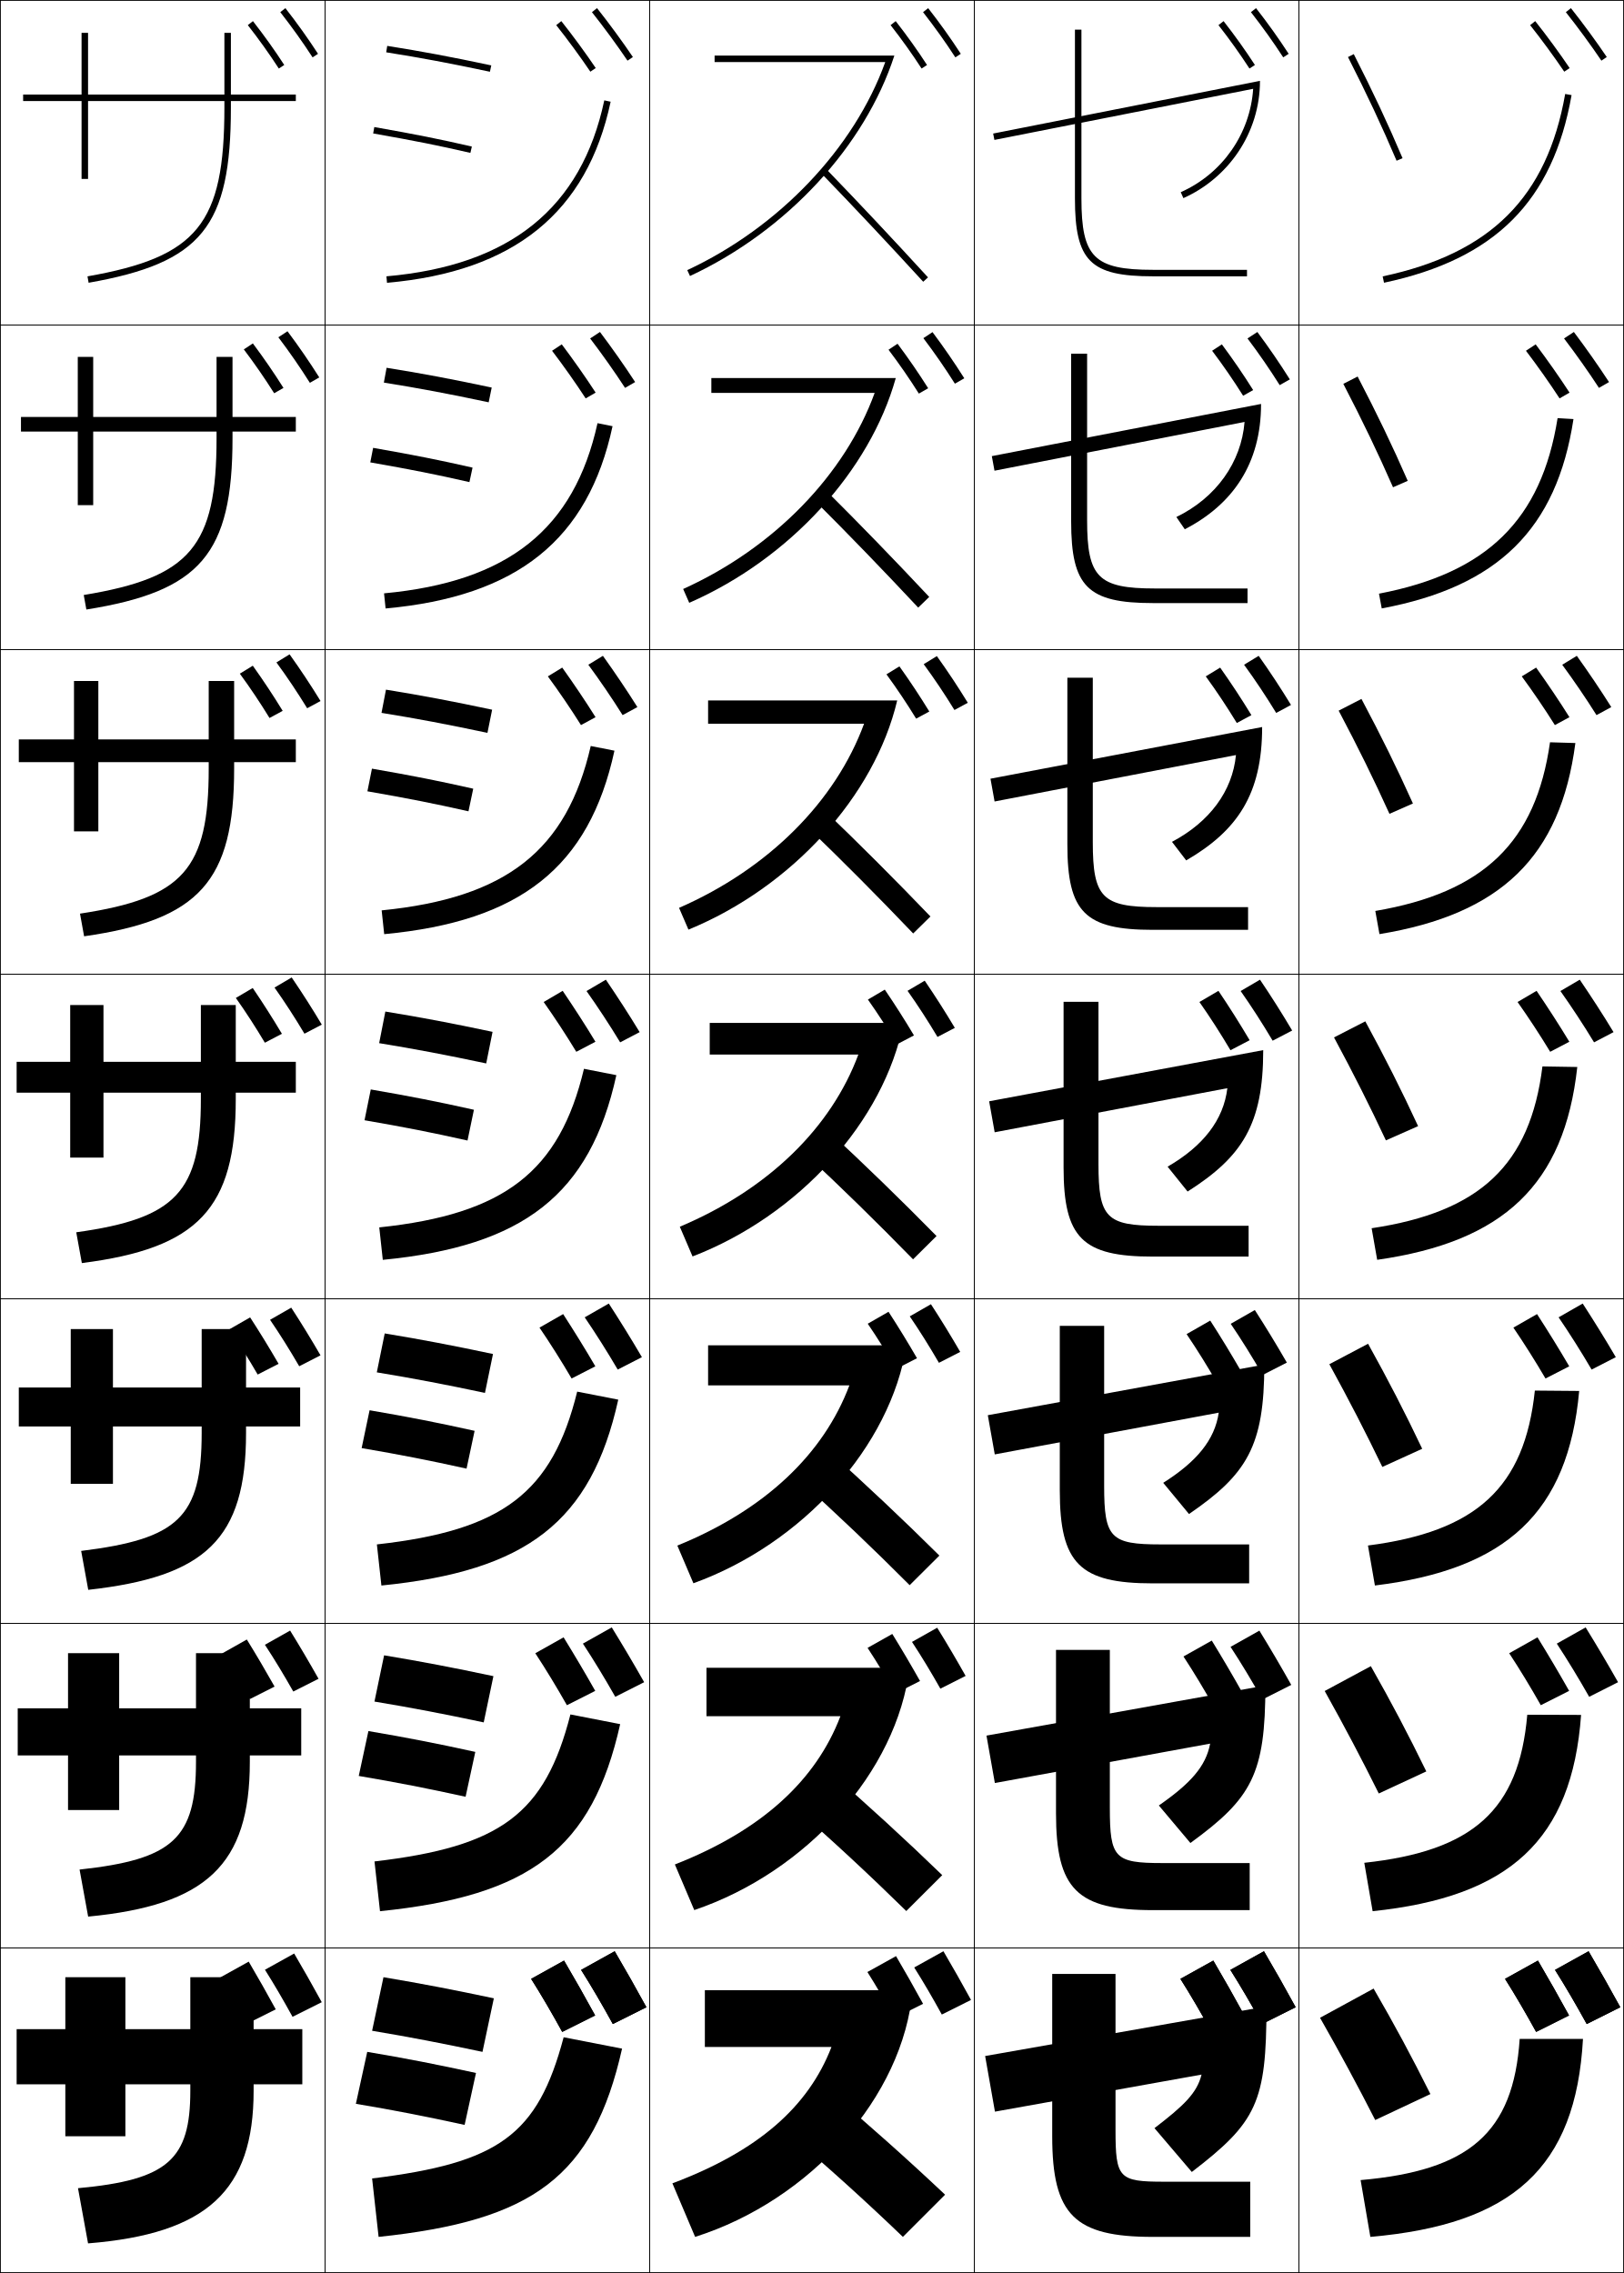
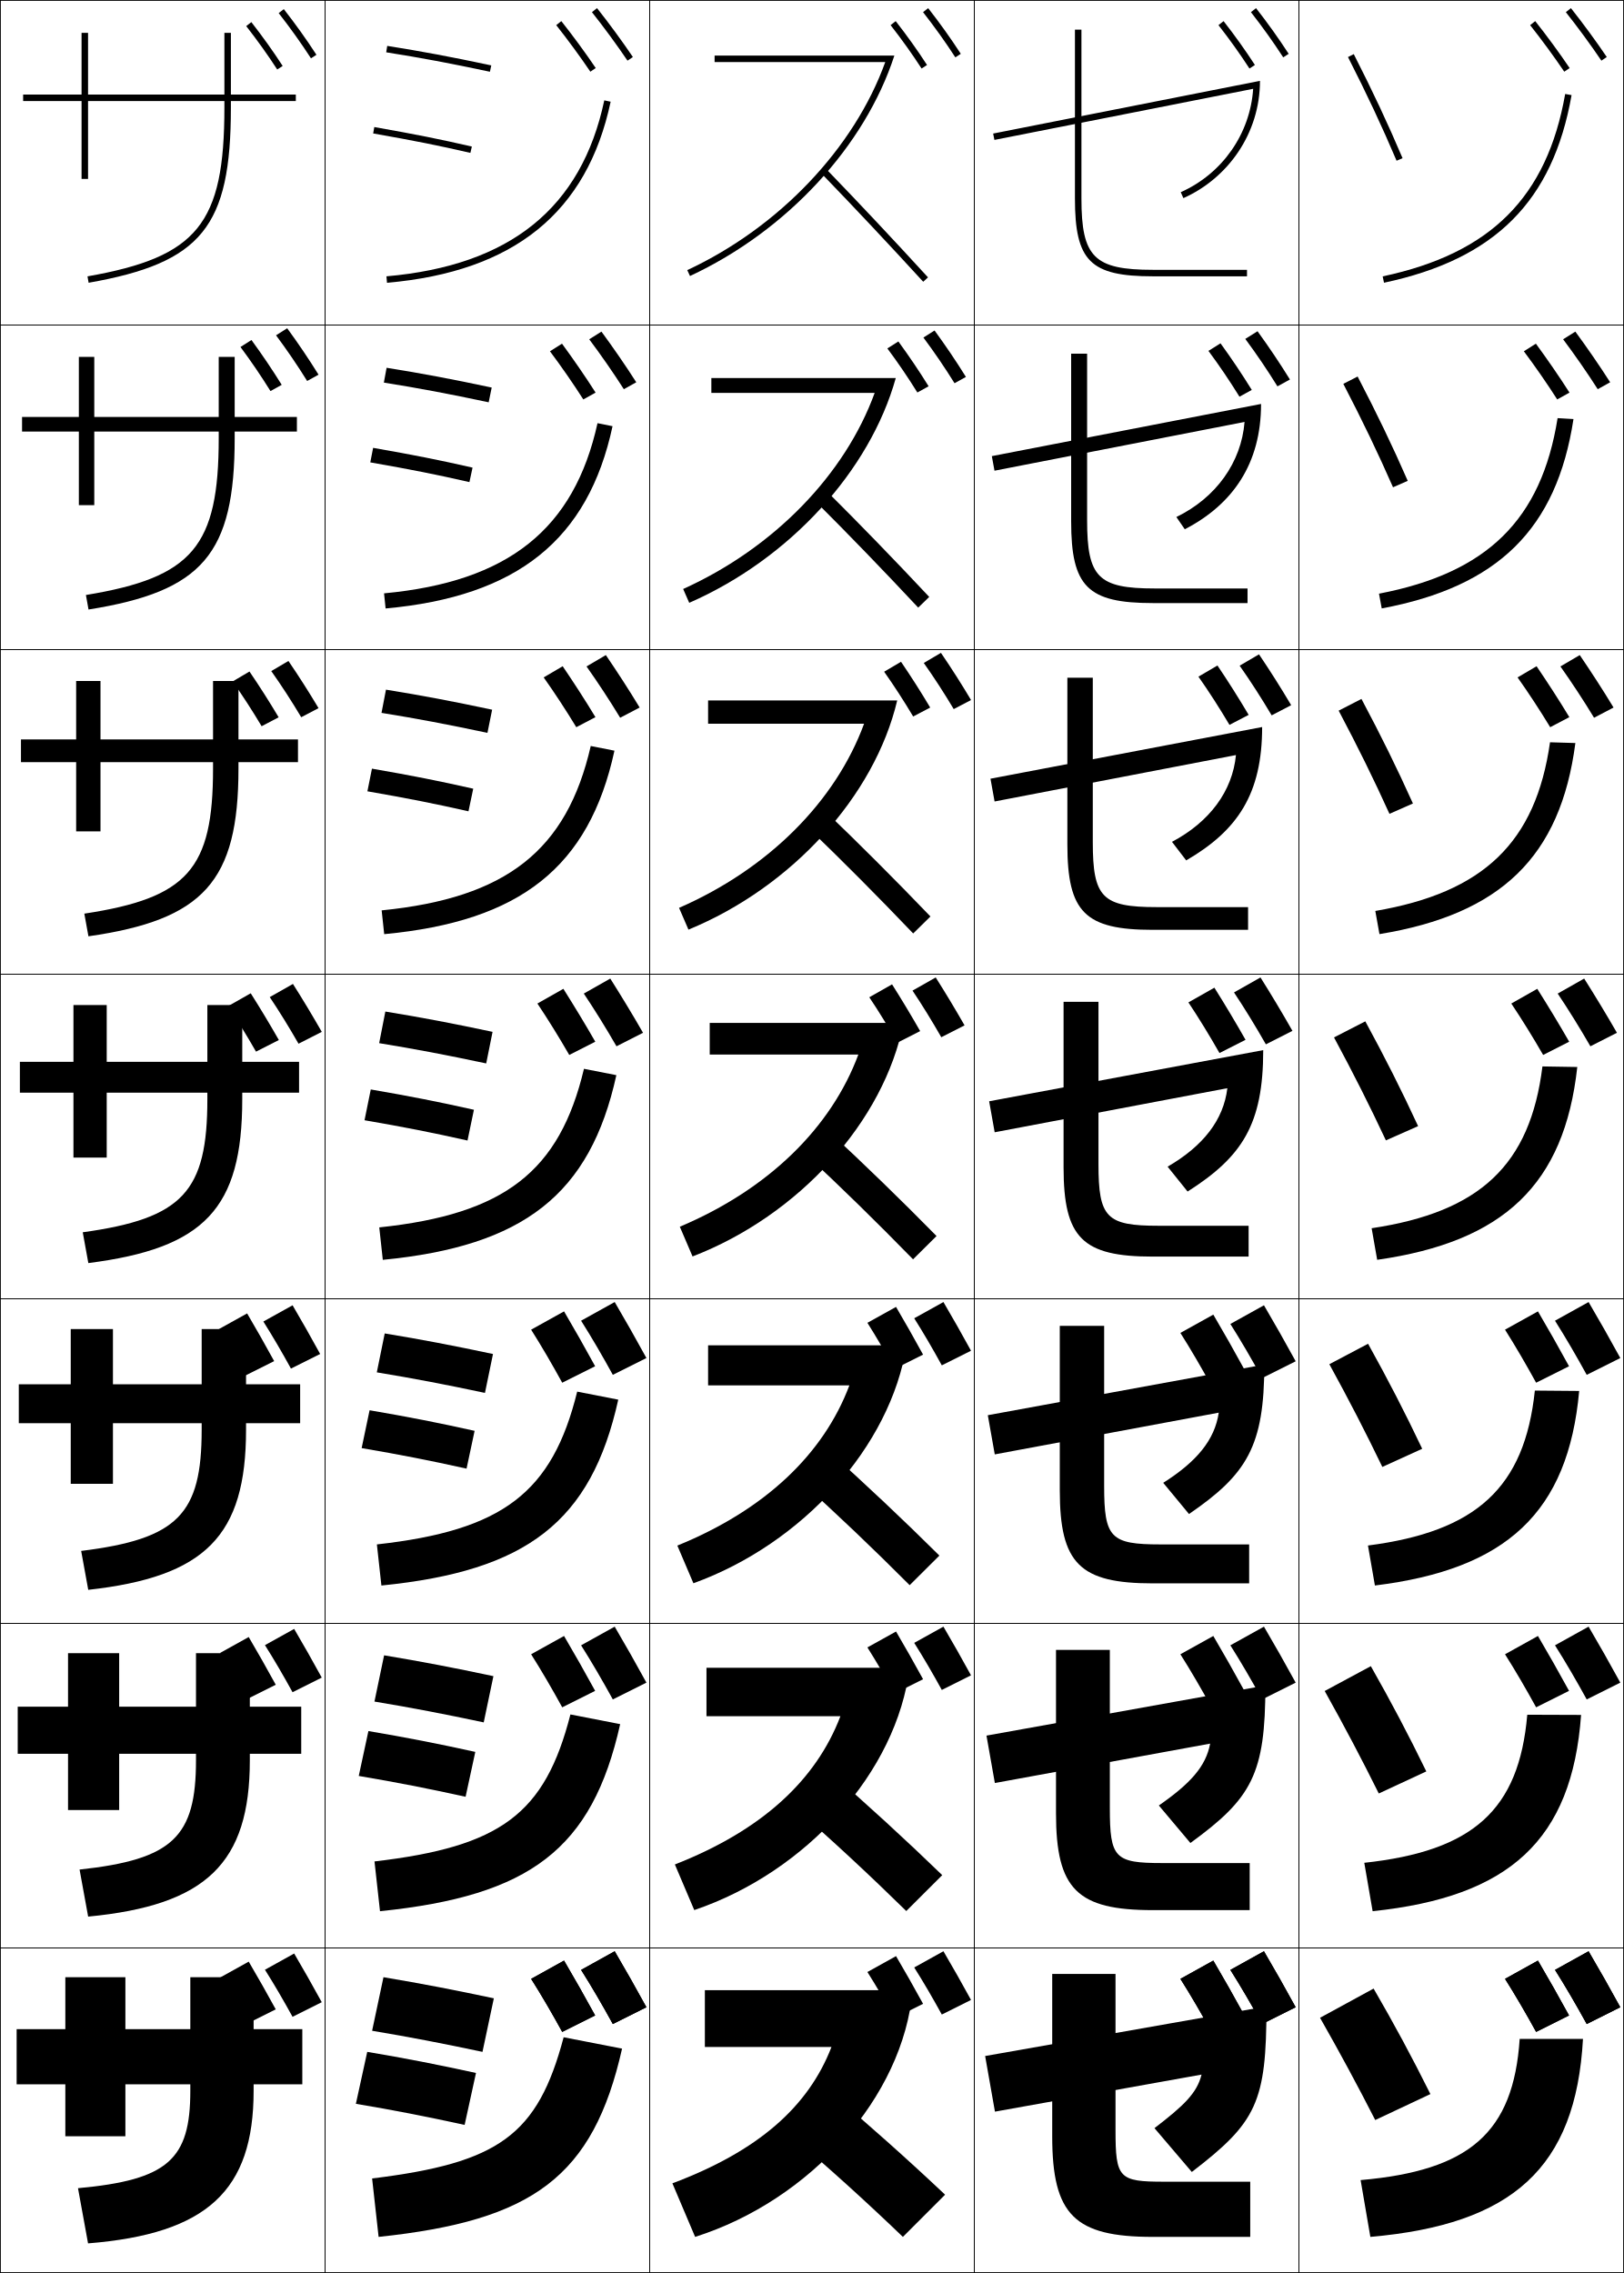
<svg xmlns="http://www.w3.org/2000/svg" width="500.25" height="700.25" viewBox="0 0 500.25 700.25" overflow="visible" enable-background="new 0 0 500.25 700.25" xml:space="preserve">
  <g id="glyphs">
    <g>
      <rect x="0.125" y="0.125" fill="none" stroke="#000000" stroke-width="0.25" width="100" height="100" />
      <rect x="400.125" y="0.125" fill="none" stroke="#000000" stroke-width="0.25" width="100" height="100" />
      <rect x="100.125" y="0.125" fill="none" stroke="#000000" stroke-width="0.25" width="100" height="100" />
      <rect x="200.125" y="0.125" fill="none" stroke="#000000" stroke-width="0.25" width="100" height="100" />
      <rect x="300.125" y="0.125" fill="none" stroke="#000000" stroke-width="0.25" width="100" height="100" />
      <rect x="0.125" y="100.125" fill="none" stroke="#000000" stroke-width="0.25" width="100" height="100" />
      <rect x="400.125" y="100.125" fill="none" stroke="#000000" stroke-width="0.25" width="100" height="100" />
      <rect x="100.125" y="100.125" fill="none" stroke="#000000" stroke-width="0.25" width="100" height="100" />
      <rect x="200.125" y="100.125" fill="none" stroke="#000000" stroke-width="0.25" width="100" height="100" />
      <rect x="300.125" y="100.125" fill="none" stroke="#000000" stroke-width="0.25" width="100" height="100" />
      <rect x="0.125" y="200.125" fill="none" stroke="#000000" stroke-width="0.25" width="100" height="100" />
      <rect x="400.125" y="200.125" fill="none" stroke="#000000" stroke-width="0.25" width="100" height="100" />
      <rect x="100.125" y="200.125" fill="none" stroke="#000000" stroke-width="0.25" width="100" height="100" />
      <rect x="200.125" y="200.125" fill="none" stroke="#000000" stroke-width="0.25" width="100" height="100" />
      <rect x="300.125" y="200.125" fill="none" stroke="#000000" stroke-width="0.25" width="100" height="100" />
      <rect x="0.125" y="300.125" fill="none" stroke="#000000" stroke-width="0.25" width="100" height="100" />
      <rect x="400.125" y="300.125" fill="none" stroke="#000000" stroke-width="0.25" width="100" height="100" />
      <rect x="100.125" y="300.125" fill="none" stroke="#000000" stroke-width="0.25" width="100" height="100" />
      <rect x="200.125" y="300.125" fill="none" stroke="#000000" stroke-width="0.25" width="100" height="100" />
      <rect x="300.125" y="300.125" fill="none" stroke="#000000" stroke-width="0.25" width="100" height="100" />
      <rect x="0.125" y="400.125" fill="none" stroke="#000000" stroke-width="0.25" width="100" height="100" />
      <rect x="400.125" y="400.125" fill="none" stroke="#000000" stroke-width="0.25" width="100" height="100" />
      <rect x="100.125" y="400.125" fill="none" stroke="#000000" stroke-width="0.25" width="100" height="100" />
      <rect x="200.125" y="400.125" fill="none" stroke="#000000" stroke-width="0.25" width="100" height="100" />
      <rect x="300.125" y="400.125" fill="none" stroke="#000000" stroke-width="0.25" width="100" height="100" />
      <rect x="0.125" y="500.125" fill="none" stroke="#000000" stroke-width="0.25" width="100" height="100" />
      <rect x="400.125" y="500.125" fill="none" stroke="#000000" stroke-width="0.25" width="100" height="100" />
      <rect x="100.125" y="500.125" fill="none" stroke="#000000" stroke-width="0.25" width="100" height="100" />
      <rect x="200.125" y="500.125" fill="none" stroke="#000000" stroke-width="0.25" width="100" height="100" />
      <rect x="300.125" y="500.125" fill="none" stroke="#000000" stroke-width="0.25" width="100" height="100" />
      <rect x="0.125" y="600.125" fill="none" stroke="#000000" stroke-width="0.25" width="100" height="100" />
      <rect x="400.125" y="600.125" fill="none" stroke="#000000" stroke-width="0.25" width="100" height="100" />
      <rect x="100.125" y="600.125" fill="none" stroke="#000000" stroke-width="0.25" width="100" height="100" />
      <rect x="200.125" y="600.125" fill="none" stroke="#000000" stroke-width="0.25" width="100" height="100" />
      <rect x="300.125" y="600.125" fill="none" stroke="#000000" stroke-width="0.25" width="100" height="100" />
    </g>
-     <g>
-       <path d="M86.337,3.741c3.598,4.604,6.852,9.16,9.949,13.929l1.678-1.09      C94.834,11.762,91.547,7.16,87.913,2.509L86.337,3.741z" />
-       <path d="M95.452,117.932l2.898-1.658c-3.081-4.878-6.281-9.53-9.792-14.226      l-2.813,1.86C89.21,108.482,92.407,113.111,95.452,117.932z" />
-       <path d="M94.62,218.193l4.118-2.227c-3.032-4.938-6.146-9.639-9.534-14.38      l-4.051,2.488C88.488,208.621,91.626,213.323,94.62,218.193z" />
-       <path d="M93.786,318.455L99.125,315.66c-2.983-4.998-6.011-9.748-9.275-14.535      l-5.288,3.116C87.764,308.758,90.845,313.534,93.786,318.455z" />
-     </g>
-     <path d="M92.172,420.906l6.559-3.363c-2.934-5.058-5.875-9.857-9.017-14.69     l-6.525,3.744C86.26,411.086,89.283,415.935,92.172,420.906z" />
-     <path d="M90.344,521.116l7.78-3.932c-2.885-5.118-5.74-9.967-8.758-14.845     l-7.763,4.372C84.542,511.172,87.507,516.094,90.344,521.116z" />
    <path d="M99.115,616.825c-2.836-5.179-5.604-10.076-8.5-15l-9,5     c2.808,4.432,5.715,9.427,8.5,14.5L99.115,616.825z" />
-     <g>
-       <path d="M76.337,7.741c3.46,4.428,6.583,8.801,9.549,13.369l1.678-1.089      c-2.998-4.618-6.155-9.038-9.65-13.512L76.337,7.741z" />
-       <path d="M84.454,121.149l2.868-1.642c-2.961-4.694-6.044-9.177-9.43-13.709      l-2.784,1.843C78.45,112.054,81.527,116.514,84.454,121.149z" />
-       <path d="M83.022,221.19l4.059-2.196c-2.925-4.771-5.934-9.317-9.21-13.908      l-3.991,2.455C77.104,211.94,80.135,216.487,83.022,221.19z" />
-       <path d="M72.651,307.441c3.106,4.385,6.092,9.02,8.939,13.79l5.249-2.75      c-2.889-4.847-5.824-9.456-8.99-14.106L72.651,307.441z" />
-     </g>
-     <path d="M70.642,409.53c2.988,4.371,5.928,9.093,8.736,13.93l6.439-3.303     c-2.852-4.923-5.713-9.596-8.77-14.304L70.642,409.53z" />
-     <path d="M68.419,509.379c2.87,4.356,5.764,9.165,8.533,14.069l7.63-3.856     c-2.816-4.999-5.603-9.734-8.55-14.502L68.419,509.379z" />
    <path d="M84.945,619.025c-2.779-5.075-5.492-9.874-8.33-14.7l-8.82,4.9     c2.752,4.343,5.601,9.238,8.33,14.21L84.945,619.025z" />
-     <g>
-       <path d="M284.337,3.741c3.598,4.604,6.853,9.16,9.949,13.929l1.678-1.09      c-3.13-4.818-6.417-9.42-10.051-14.071L284.337,3.741z" />
-       <path d="M284.438,104.177c3.466,4.575,6.663,9.204,9.708,14.024l2.898-1.658      c-3.082-4.878-6.282-9.53-9.793-14.226L284.438,104.177z" />
-       <path d="M284.54,204.613c3.334,4.546,6.473,9.249,9.466,14.12l4.119-2.227      c-3.032-4.938-6.146-9.639-9.534-14.381L284.54,204.613z" />
-     </g>
-     <g>
-       <path d="M279.562,305.241c3.203,4.518,6.284,9.293,9.225,14.214l5.339-2.795      c-2.982-4.998-6.011-9.748-9.275-14.535L279.562,305.241z" />
-       <path d="M280.246,405.535c3.071,4.489,6.094,9.338,8.982,14.31l6.56-3.363      c-2.934-5.059-5.875-9.857-9.017-14.689L280.246,405.535z" />
-       <path d="M280.931,505.83c2.939,4.461,5.904,9.383,8.741,14.405l7.78-3.932      c-2.885-5.119-5.74-9.967-8.759-14.846L280.931,505.83z" />
-       <path d="M299.115,616.125c-2.836-5.179-5.604-10.076-8.5-15l-9,5      c2.808,4.432,5.715,9.427,8.5,14.5L299.115,616.125z" />
-     </g>
-     <g>
-       <path d="M274.337,7.741c3.46,4.428,6.583,8.801,9.549,13.369l1.678-1.089      c-2.998-4.618-6.154-9.038-9.65-13.512L274.337,7.741z" />
-       <path d="M273.701,107.743c3.343,4.414,6.42,8.874,9.346,13.51l2.869-1.643      c-2.962-4.694-6.045-9.177-9.431-13.71L273.701,107.743z" />
-       <path d="M273.066,207.746c3.225,4.399,6.256,8.947,9.143,13.649l4.059-2.196      c-2.925-4.771-5.934-9.317-9.21-13.908L273.066,207.746z" />
-     </g>
-     <g>
-       <path d="M267.352,307.941c3.106,4.385,6.092,9.02,8.939,13.79l5.249-2.75      c-2.889-4.847-5.823-9.456-8.99-14.106L267.352,307.941z" />
-       <path d="M267.3,407.802c2.987,4.372,5.928,9.093,8.735,13.931l6.44-3.304      c-2.853-4.923-5.714-9.596-8.771-14.304L267.3,407.802z" />
-       <path d="M267.247,507.664c2.87,4.356,5.765,9.165,8.533,14.069l7.63-3.856      c-2.815-4.999-5.603-9.734-8.55-14.502L267.247,507.664z" />
-       <path d="M284.346,617.325c-2.779-5.075-5.492-9.874-8.33-14.7l-8.82,4.9      c2.752,4.343,5.601,9.238,8.33,14.21L284.346,617.325z" />
-     </g>
+     <path d="M299.115,616.125c-2.836-5.179-5.604-10.076-8.5-15l-9,5     c2.808,4.432,5.715,9.427,8.5,14.5L299.115,616.125z" />
+     <path d="M284.346,617.325c-2.779-5.075-5.492-9.874-8.33-14.7l-8.82,4.9     c2.752,4.343,5.601,9.238,8.33,14.21L284.346,617.325z" />
    <path d="M199.125,618.375c-3.261-5.955-6.444-11.588-9.774-17.25L179,606.875     c3.229,5.097,6.572,10.841,9.775,16.675L199.125,618.375z" />
    <path d="M183.33,620.905C180.134,615.068,177.015,609.55,173.75,604l-10.143,5.635     c3.165,4.994,6.44,10.624,9.58,16.342L183.33,620.905z" />
-     <g>
-       <path d="M182.343,3.748c3.556,4.469,7.753,10.192,10.953,14.937l1.658-1.118      c-3.228-4.785-7.46-10.557-11.047-15.063L182.343,3.748z" />
-       <path d="M192.543,119.495l3.106-1.794c-3.233-4.98-7.291-10.729-10.834-15.428      l-3.029,1.996C185.288,108.842,189.342,114.569,192.543,119.495z" />
-       <path d="M191.789,220.306l4.555-2.47c-3.239-5.176-7.121-10.901-10.623-15.792      l-4.493,2.747C184.676,209.468,188.588,215.198,191.789,220.306z" />
-       <path d="M191.036,321.117l6.004-3.146c-3.244-5.37-6.952-11.073-10.411-16.157      l-5.958,3.498C184.064,310.094,187.834,315.827,191.036,321.117z" />
-       <path d="M190.282,421.928l7.453-3.822c-3.25-5.565-6.783-11.244-10.199-16.521      l-7.422,4.248C183.453,410.72,187.08,416.457,190.282,421.928z" />
-       <path d="M189.529,522.739l8.901-4.499c-3.255-5.76-6.613-11.416-9.986-16.886      l-8.886,4.999C182.841,511.346,186.326,517.086,189.529,522.739z" />
-       <path d="M199.125,618.375c-3.261-5.955-6.444-11.588-9.774-17.25L179,606.875      c3.229,5.097,6.572,10.841,9.775,16.675L199.125,618.375z" />
-     </g>
-     <g>
-       <path d="M171.342,7.748c3.412,4.287,7.44,9.781,10.513,14.337l1.658-1.118      c-3.101-4.597-7.165-10.139-10.606-14.464L171.342,7.748z" />
-       <path d="M170.053,108.062c3.371,4.405,7.273,9.922,10.358,14.671l3.072-1.777      c-3.117-4.803-7.023-10.341-10.435-14.871L170.053,108.062z" />
-       <path d="M168.764,208.376c3.329,4.523,7.106,10.062,10.202,15.005l4.486-2.436      c-3.132-5.01-6.882-10.544-10.264-15.278L168.764,208.376z" />
-       <path d="M167.475,308.691c3.289,4.641,6.94,10.202,10.047,15.339l5.9-3.095      c-3.148-5.217-6.74-10.747-10.093-15.685L167.475,308.691z" />
-       <path d="M166.186,409.006c3.248,4.759,6.774,10.343,9.891,15.673l7.314-3.753      c-3.164-5.424-6.598-10.95-9.922-16.092L166.186,409.006z" />
-       <path d="M164.896,509.32c3.206,4.876,6.607,10.483,9.736,16.008l8.729-4.413      c-3.181-5.63-6.457-11.152-9.751-16.498L164.896,509.32z" />
-       <path d="M183.33,620.905C180.134,615.068,177.015,609.55,173.75,604l-10.143,5.635      c3.165,4.994,6.44,10.624,9.58,16.342L183.33,620.905z" />
-     </g>
+     <path d="M199.125,618.375c-3.261-5.955-6.444-11.588-9.774-17.25L179,606.875     c3.229,5.097,6.572,10.841,9.775,16.675L199.125,618.375z" />
+     <path d="M183.33,620.905C180.134,615.068,177.015,609.55,173.75,604l-10.143,5.635     c3.165,4.994,6.44,10.624,9.58,16.342L183.33,620.905z" />
    <path d="M499.125,618.375c-3.261-5.955-6.444-11.588-9.774-17.25L479,606.875     c3.229,5.097,6.572,10.841,9.775,16.675L499.125,618.375z" />
    <path d="M483.33,620.905C480.134,615.068,477.015,609.55,473.75,604l-10.143,5.635     c3.165,4.994,6.44,10.624,9.58,16.342L483.33,620.905z" />
-     <g>
-       <path d="M482.343,3.748c3.556,4.469,7.753,10.192,10.953,14.937l1.658-1.118      c-3.228-4.785-7.46-10.557-11.047-15.063L482.343,3.748z" />
-       <path d="M481.786,104.269c3.501,4.574,7.556,10.301,10.757,15.227l3.106-1.794      c-3.232-4.98-7.291-10.729-10.835-15.428L481.786,104.269z" />
-       <path d="M481.229,204.79c3.447,4.678,7.359,10.408,10.561,15.516l4.556-2.47      c-3.239-5.176-7.122-10.901-10.623-15.792L481.229,204.79z" />
-       <path d="M480.671,305.311c3.393,4.783,7.163,10.516,10.364,15.806l6.004-3.146      c-3.244-5.37-6.952-11.073-10.41-16.157L480.671,305.311z" />
-       <path d="M480.114,405.832c3.338,4.888,6.966,10.625,10.168,16.096l7.452-3.822      c-3.249-5.565-6.782-11.244-10.198-16.521L480.114,405.832z" />
-       <path d="M479.557,506.354c3.284,4.992,6.77,10.732,9.972,16.386l8.901-4.499      c-3.255-5.76-6.613-11.416-9.986-16.886L479.557,506.354z" />
-       <path d="M499.125,618.375c-3.261-5.955-6.444-11.588-9.774-17.25L479,606.875      c3.229,5.097,6.572,10.841,9.775,16.675L499.125,618.375z" />
-     </g>
-     <g>
-       <path d="M471.343,7.748c3.411,4.287,7.439,9.781,10.513,14.337l1.658-1.118      c-3.101-4.597-7.164-10.139-10.606-14.464L471.343,7.748z" />
-       <path d="M470.054,108.062c3.37,4.405,7.273,9.922,10.357,14.671l3.072-1.777      c-3.117-4.803-7.022-10.341-10.436-14.871L470.054,108.062z" />
-       <path d="M468.765,208.376c3.329,4.523,7.106,10.062,10.201,15.005l4.486-2.436      c-3.132-5.01-6.881-10.544-10.264-15.278L468.765,208.376z" />
-       <path d="M467.475,308.691c3.288,4.641,6.94,10.202,10.047,15.339l5.9-3.095      c-3.148-5.217-6.74-10.747-10.094-15.685L467.475,308.691z" />
-       <path d="M466.186,409.006c3.247,4.759,6.773,10.343,9.892,15.673l7.314-3.753      c-3.165-5.424-6.599-10.95-9.923-16.092L466.186,409.006z" />
-       <path d="M464.896,509.32c3.206,4.876,6.607,10.483,9.735,16.008l8.729-4.413      c-3.18-5.63-6.456-11.152-9.751-16.498L464.896,509.32z" />
-       <path d="M483.33,620.905C480.134,615.068,477.015,609.55,473.75,604l-10.143,5.635      c3.165,4.994,6.44,10.624,9.58,16.342L483.33,620.905z" />
-     </g>
+     <path d="M499.125,618.375c-3.261-5.955-6.444-11.588-9.774-17.25L479,606.875     c3.229,5.097,6.572,10.841,9.775,16.675L499.125,618.375z" />
+     <path d="M483.33,620.905C480.134,615.068,477.015,609.55,473.75,604l-10.143,5.635     c3.165,4.994,6.44,10.624,9.58,16.342L483.33,620.905z" />
    <path d="M399.125,618.375c-3.261-5.955-6.444-11.588-9.774-17.25L379,606.875     c3.229,5.097,6.572,10.841,9.775,16.675L399.125,618.375z" />
    <path d="M383.33,620.905C380.134,615.068,377.015,609.55,373.75,604l-10.143,5.635     c3.165,4.994,6.44,10.624,9.58,16.342L383.33,620.905z" />
+     <path d="M399.125,618.375c-3.261-5.955-6.444-11.588-9.774-17.25L379,606.875     c3.229,5.097,6.572,10.841,9.775,16.675L399.125,618.375z" />
+     <path d="M383.33,620.905C380.134,615.068,377.015,609.55,373.75,604l-10.143,5.635     c3.165,4.994,6.44,10.624,9.58,16.342L383.33,620.905z" />
+     <path d="M99.115,516.825c-2.836-5.179-5.604-10.076-8.5-15l-9,5     c2.808,4.432,5.715,9.427,8.5,14.5L99.115,516.825z" />
+     <path d="M84.945,519.025c-2.779-5.075-5.492-9.874-8.33-14.7l-8.82,4.9     c2.752,4.343,5.601,9.238,8.33,14.21L84.945,519.025z" />
+     <path d="M299.115,516.125c-2.836-5.179-5.604-10.076-8.5-15l-9,5     c2.808,4.432,5.715,9.427,8.5,14.5L299.115,516.125z" />
+     <path d="M284.346,517.325c-2.779-5.075-5.492-9.874-8.33-14.7l-8.82,4.9     c2.752,4.343,5.601,9.238,8.33,14.21L284.346,517.325z" />
+     <path d="M199.125,518.375c-3.261-5.955-6.444-11.588-9.774-17.25L179,506.875     c3.229,5.097,6.572,10.841,9.775,16.675L199.125,518.375z" />
+     <path d="M183.33,520.905C180.134,515.068,177.015,509.55,173.75,504l-10.143,5.635     c3.165,4.994,6.44,10.624,9.58,16.342L183.33,520.905z" />
+     <path d="M499.125,518.375c-3.261-5.955-6.444-11.588-9.774-17.25L479,506.875     c3.229,5.097,6.572,10.841,9.775,16.675L499.125,518.375z" />
+     <path d="M483.33,520.905C480.134,515.068,477.015,509.55,473.75,504l-10.143,5.635     c3.165,4.994,6.44,10.624,9.58,16.342L483.33,520.905z" />
+     <path d="M399.125,518.375c-3.261-5.955-6.444-11.588-9.774-17.25L379,506.875     c3.229,5.097,6.572,10.841,9.775,16.675L399.125,518.375z" />
+     <path d="M383.33,520.905C380.134,515.068,377.015,509.55,373.75,504l-10.143,5.635     c3.165,4.994,6.44,10.624,9.58,16.342L383.33,520.905z" />
+     <path d="M85.847,4.041c3.598,4.604,6.852,9.16,9.949,13.929l1.678-1.09     c-3.129-4.818-6.417-9.42-10.051-14.071L85.847,4.041z" />
+     <path d="M94.617,117.371L98.125,115.429c-3.056-4.908-6.213-9.585-9.663-14.304     l-3.432,2.174C88.43,107.86,91.598,112.526,94.617,117.371z" />
+     <path d="M92.786,220.956L98.125,218.161c-2.983-4.999-6.011-9.749-9.275-14.536     l-5.288,3.116C86.764,211.259,89.845,216.034,92.786,220.956z" />
+     <path d="M91.956,321.54L99.125,317.893c-2.909-5.088-5.808-9.912-8.888-14.768     l-7.144,4.058C86.099,311.658,89.093,316.543,91.956,321.54z" />
+     <path d="M98.625,417.125c-2.836-5.179-5.604-10.076-8.5-15l-9,5     c2.808,4.432,5.715,9.427,8.5,14.5L98.625,417.125z" />
+     <path d="M75.847,8.041c3.46,4.428,6.583,8.801,9.549,13.369l1.678-1.089     c-2.998-4.618-6.155-9.038-9.65-13.512L75.847,8.041z" />
+     <path d="M74.075,106.899c3.283,4.406,6.337,8.91,9.244,13.579l3.464-1.919     c-2.944-4.732-5.989-9.247-9.321-13.809L74.075,106.899z" />
+     <path d="M71.651,209.941c3.106,4.385,6.092,9.02,8.939,13.789l5.249-2.749     c-2.889-4.847-5.824-9.456-8.99-14.106L71.651,209.941z" />
+     <path d="M70.229,309.983c2.929,4.364,5.846,9.129,8.635,14l7.034-3.58     C83.063,315.442,80.24,310.738,77.237,306L70.229,309.983z" />
+     <path d="M84.455,419.325C81.676,414.25,78.963,409.451,76.125,404.625l-8.82,4.9     c2.752,4.343,5.601,9.238,8.33,14.21L84.455,419.325z" />
+     <g>
+       <path d="M284.337,3.741c3.598,4.604,6.853,9.16,9.949,13.929l1.678-1.09      c-3.13-4.818-6.417-9.42-10.051-14.071L284.337,3.741z" />
+       <path d="M284.449,103.99c3.4,4.562,6.568,9.228,9.588,14.072l3.508-1.942      c-3.057-4.908-6.214-9.584-9.664-14.303L284.449,103.99z" />
+       <path d="M284.562,204.24c3.202,4.518,6.283,9.294,9.225,14.215l5.338-2.795      c-2.982-4.998-6.01-9.748-9.275-14.535L284.562,204.24z" />
+     </g>
+     <path d="M281.094,305.183c3.005,4.475,5.999,9.36,8.862,14.357l7.169-3.647     c-2.909-5.088-5.808-9.912-8.888-14.768L281.094,305.183z" />
+     <path d="M299.115,416.125c-2.836-5.179-5.604-10.076-8.5-15l-9,5     c2.808,4.432,5.715,9.427,8.5,14.5L299.115,416.125z" />
+     <g>
+       <path d="M274.337,7.741c3.46,4.428,6.583,8.801,9.549,13.369l1.678-1.089      c-2.998-4.618-6.154-9.038-9.65-13.512L274.337,7.741z" />
+       <path d="M273.344,107.341c3.283,4.406,6.338,8.91,9.244,13.579l3.465-1.919      c-2.943-4.732-5.99-9.247-9.32-13.809L273.344,107.341z" />
+       <path d="M272.352,206.94c3.106,4.386,6.092,9.02,8.939,13.79l5.25-2.75      c-2.889-4.846-5.824-9.456-8.99-14.105L272.352,206.94z" />
+     </g>
+     <path d="M267.778,307.233c2.93,4.364,5.847,9.129,8.635,14l7.035-3.58     c-2.834-4.961-5.658-9.665-8.66-14.403L267.778,307.233z" />
+     <path d="M284.346,417.325c-2.779-5.075-5.492-9.874-8.33-14.7l-8.82,4.9     c2.752,4.343,5.601,9.238,8.33,14.21L284.346,417.325z" />
+     <g>
+       <path d="M182.343,3.748c3.556,4.469,7.753,10.192,10.953,14.937l1.658-1.118      c-3.228-4.785-7.46-10.557-11.047-15.063L182.343,3.748z" />
+       <path d="M192.166,119.9l3.832-2.132c-3.236-5.078-7.206-10.814-10.729-15.61      l-3.762,2.371C184.981,109.155,188.965,114.884,192.166,119.9z" />
+       <path d="M191.036,221.117l6.004-3.146c-3.244-5.37-6.952-11.073-10.411-16.157      l-5.958,3.498C184.064,210.094,187.834,215.828,191.036,221.117z" />
+       <path d="M189.905,322.333l8.177-4.161c-3.252-5.663-6.698-11.33-10.092-16.704      l-8.154,4.624C183.147,311.033,186.703,316.771,189.905,322.333z" />
+       <path d="M199.125,418.375c-3.261-5.955-6.444-11.588-9.774-17.25L179,406.875      c3.229,5.097,6.572,10.841,9.775,16.675L199.125,418.375z" />
+     </g>
+     <g>
+       <path d="M171.342,7.748c3.412,4.287,7.44,9.781,10.513,14.337l1.658-1.118      c-3.101-4.597-7.165-10.139-10.606-14.464L171.342,7.748z" />
+       <path d="M169.409,108.219c3.35,4.464,7.19,9.992,10.28,14.838l3.779-2.106      c-3.125-4.907-6.952-10.443-10.35-15.074L169.409,108.219z" />
+       <path d="M167.475,208.691c3.289,4.641,6.94,10.202,10.047,15.339l5.9-3.095      c-3.148-5.217-6.74-10.747-10.093-15.685L167.475,208.691z" />
+       <path d="M165.541,309.163c3.227,4.817,6.69,10.413,9.813,15.84l8.021-4.083      c-3.172-5.527-6.528-11.051-9.836-16.295L165.541,309.163z" />
+       <path d="M183.33,420.905C180.134,415.068,177.015,409.55,173.75,404l-10.143,5.635      c3.165,4.994,6.44,10.624,9.58,16.342L183.33,420.905z" />
+     </g>
+     <g>
+       <path d="M482.343,3.748c3.556,4.469,7.753,10.192,10.953,14.937l1.658-1.118      c-3.228-4.785-7.46-10.557-11.047-15.063L482.343,3.748z" />
+       <path d="M481.507,104.529c3.475,4.626,7.458,10.354,10.659,15.371l3.831-2.132      c-3.236-5.078-7.206-10.814-10.729-15.61L481.507,104.529z" />
+       <path d="M480.672,205.312c3.393,4.782,7.162,10.516,10.363,15.806l6.004-3.146      c-3.244-5.37-6.951-11.073-10.41-16.157L480.672,205.312z" />
+       <path d="M479.836,306.093c3.311,4.939,6.867,10.678,10.069,16.24l8.177-4.161      c-3.252-5.663-6.698-11.33-10.092-16.704L479.836,306.093z" />
+       <path d="M499.125,418.375c-3.261-5.955-6.444-11.588-9.774-17.25L479,406.875      c3.229,5.097,6.572,10.841,9.775,16.675L499.125,418.375z" />
+     </g>
+     <g>
+       <path d="M471.343,7.748c3.411,4.287,7.439,9.781,10.513,14.337l1.658-1.118      c-3.101-4.597-7.164-10.139-10.606-14.464L471.343,7.748z" />
+       <path d="M469.408,108.219c3.351,4.464,7.19,9.992,10.28,14.838l3.779-2.106      c-3.125-4.907-6.952-10.443-10.35-15.074L469.408,108.219z" />
+       <path d="M467.475,208.691c3.289,4.641,6.94,10.202,10.047,15.339l5.9-3.095      c-3.148-5.217-6.74-10.747-10.094-15.685L467.475,208.691z" />
+       <path d="M465.541,309.163c3.227,4.817,6.69,10.413,9.813,15.84l8.021-4.083      c-3.173-5.527-6.527-11.051-9.837-16.295L465.541,309.163z" />
+       <path d="M483.33,420.905C480.134,415.068,477.015,409.55,473.75,404l-10.143,5.635      c3.165,4.994,6.44,10.624,9.58,16.342L483.33,420.905z" />
+     </g>
    <g>
      <path d="M385.337,3.741c3.598,4.604,6.853,9.16,9.949,13.929l1.678-1.09      c-3.13-4.818-6.417-9.42-10.051-14.071L385.337,3.741z" />
-       <path d="M384.28,104.263c3.536,4.686,6.806,9.44,9.92,14.387l3.124-1.771      c-3.152-5.007-6.422-9.782-10.005-14.601L384.28,104.263z" />
-       <path d="M383.225,204.786c3.475,4.768,6.759,9.72,9.891,14.844l4.568-2.452      c-3.173-5.197-6.426-10.143-9.958-15.13L383.225,204.786z" />
-       <path d="M382.168,305.308c3.414,4.85,6.713,10,9.862,15.302l6.014-3.132      c-3.195-5.386-6.431-10.504-9.912-15.66L382.168,305.308z" />
-     </g>
-     <g>
-       <path d="M379.112,407.83c3.353,4.933,6.666,10.28,9.833,15.76l7.459-3.813      c-3.217-5.575-6.435-10.865-9.866-16.19L379.112,407.83z" />
-       <path d="M379.057,507.353c3.291,5.015,6.619,10.561,9.804,16.218l8.904-4.494      c-3.239-5.766-6.439-11.227-9.82-16.721L379.057,507.353z" />
-       <path d="M399.125,618.375c-3.261-5.955-6.444-11.588-9.774-17.25L379,606.875      c3.229,5.097,6.572,10.841,9.775,16.675L399.125,618.375z" />
-     </g>
+       <path d="M383.599,104.409c3.506,4.727,6.783,9.58,9.906,14.616l3.846-2.111      c-3.163-5.102-6.424-9.962-9.981-14.866L383.599,104.409z" />
+       <path d="M381.861,205.077c3.414,4.851,6.713,10,9.863,15.302l6.014-3.132      c-3.196-5.387-6.431-10.504-9.913-15.661L381.861,205.077z" />
+       <path d="M380.124,305.745c3.322,4.974,6.643,10.421,9.819,15.989l8.182-4.154      c-3.229-5.671-6.438-11.046-9.844-16.455L380.124,305.745z" />
+     </g>
+     <path d="M399.125,419.375c-3.261-5.955-6.444-11.588-9.774-17.25L379,407.875     c3.229,5.097,6.572,10.841,9.775,16.675L399.125,419.375z" />
    <g>
      <path d="M375.337,7.741c3.46,4.428,6.583,8.801,9.549,13.369l1.678-1.089      c-2.998-4.618-6.154-9.038-9.65-13.512L375.337,7.741z" />
-       <path d="M373.382,108.056c3.411,4.522,6.56,9.104,9.554,13.864l3.089-1.752      c-3.031-4.821-6.182-9.424-9.639-14.077L373.382,108.056z" />
-       <path d="M371.427,208.372c3.361,4.616,6.535,9.408,9.56,14.36l4.499-2.416      c-3.063-5.024-6.208-9.811-9.627-14.643L371.427,208.372z" />
-       <path d="M369.472,308.688c3.312,4.711,6.512,9.712,9.564,14.855l5.91-3.08      c-3.097-5.228-6.234-10.197-9.615-15.208L369.472,308.688z" />
-     </g>
-     <g>
-       <path d="M365.518,411.003c3.263,4.806,6.487,10.017,9.569,15.352l7.321-3.744      c-3.131-5.431-6.262-10.583-9.604-15.773L365.518,411.003z" />
-       <path d="M364.562,510.318c3.214,4.9,6.464,10.32,9.574,15.848l8.732-4.408      c-3.164-5.634-6.289-10.969-9.592-16.34L364.562,510.318z" />
-       <path d="M383.33,620.905C380.134,615.068,377.015,609.55,373.75,604l-10.143,5.635      c3.165,4.994,6.44,10.624,9.58,16.342L383.33,620.905z" />
-     </g>
+       <path d="M372.251,108.099c3.387,4.569,6.548,9.256,9.557,14.112l3.794-2.084      c-3.048-4.922-6.194-9.617-9.633-14.36L372.251,108.099z" />
+       <path d="M369.166,208.457c3.312,4.711,6.511,9.712,9.564,14.855l5.91-3.08      c-3.098-5.227-6.235-10.197-9.615-15.208L369.166,208.457z" />
+       <path d="M366.08,308.815c3.238,4.853,6.476,10.168,9.572,15.599l8.026-4.076      c-3.146-5.532-6.275-10.776-9.598-16.057L366.08,308.815z" />
+     </g>
+     <path d="M383.33,421.905C380.134,416.068,377.015,410.55,373.75,405l-10.143,5.635     c3.165,4.994,6.44,10.624,9.58,16.342L383.33,421.905z" />
    <g>
      <path d="M253.405,53.82c10.025,10.38,20.16,21.168,30.982,32.981l1.475-1.352      c-10.834-11.825-20.98-22.626-31.018-33.019L253.405,53.82z" />
      <path d="M282.844,187.188l3.396-3.292c-10.907-11.63-21.394-22.443-32.015-33.016      l-3.199,3.408C261.517,164.749,271.92,175.514,282.844,187.188z" />
      <path d="M281.3,287.575l5.316-5.234c-10.981-11.435-21.807-22.26-33.012-33.013      l-4.959,5.426C259.603,265.297,270.273,276.04,281.3,287.575z" />
    </g>
    <g>
      <path d="M281.256,387.963l7.237-7.176c-11.056-11.24-22.22-22.076-34.009-33.01      l-6.719,7.444C259.189,365.845,270.127,376.566,281.256,387.963z" />
      <path d="M280.212,488.35l9.158-9.116c-11.13-11.046-22.633-21.894-35.006-33.007      l-8.479,9.463C257.775,466.393,268.98,477.092,280.212,488.35z" />
      <path d="M279.169,588.737l11.079-11.059c-11.204-10.85-23.046-21.709-36.003-33.003      l-10.24,11.481C256.362,566.941,267.835,577.618,279.169,588.737z" />
      <path d="M242.125,656.625c12.823,10.865,24.564,21.52,36,32.5l13-13      c-11.278-10.654-23.459-21.526-37-33L242.125,656.625z" />
    </g>
    <g>
      <path d="M220.125,17.125v2h52.569c-9.557,26.51-32.683,50.893-60.992,64.094l0.845,1.812      c29.994-13.986,53.928-40.126,62.953-67.906H220.125z" />
      <path d="M219.125,116.458v4.583h50.308c-9.151,25.159-30.988,47.752-58.993,60.412      l1.871,4.26c30.904-13.528,55.627-40.618,63.627-69.255H219.125z" />
      <path d="M218.125,215.792v7.166h48.046c-8.745,23.808-29.293,44.612-56.994,56.729      l2.896,6.708c31.814-13.07,57.325-41.109,64.302-70.604H218.125z" />
    </g>
    <g>
      <path d="M218.625,315.125v9.75h45.784c-8.339,22.456-27.599,41.471-54.996,53.047      l3.923,9.156c32.723-12.613,59.023-41.602,64.976-71.954H218.625z" />
      <path d="M218.125,414.458v12.333h43.522c-7.934,21.104-25.905,38.33-52.997,49.365      l4.949,11.604c33.633-12.155,60.721-42.093,65.651-73.302H218.125z" />
      <path d="M217.625,513.791v14.917h41.262c-7.528,19.752-24.211,35.189-50.999,45.683      l5.975,14.052c34.543-11.697,62.42-42.584,66.325-74.651H217.625z" />
      <path d="M281.125,613.125h-64v17.5h39c-7.122,18.4-22.517,32.049-49,42l7,16.5      C249.578,677.885,278.244,646.049,281.125,613.125z" />
    </g>
    <g>
      <path d="M119.038,85.129l0.174,1.992c39.105-3.421,61.64-21.67,68.891-55.788      l-1.956-0.416C179.103,64.061,157.151,81.794,119.038,85.129z" />
      <path d="M118.303,182.795l0.478,4.66c40.511-3.684,62.382-21.142,69.909-56.156      l-4.63-0.93C176.854,163.024,156.57,179.217,118.303,182.795z" />
      <path d="M117.567,280.461l0.783,7.328c41.917-3.946,63.124-20.615,70.927-56.525      l-7.304-1.444C174.604,261.988,155.989,276.64,117.567,280.461z" />
      <path d="M116.831,378.127l1.087,9.996c43.322-4.209,63.866-20.087,71.945-56.895      l-9.978-1.958C172.355,360.951,155.408,374.062,116.831,378.127z" />
      <path d="M116.096,475.793l1.391,12.664c44.728-4.472,64.608-19.56,72.964-57.263      l-12.652-2.472C170.106,459.915,154.828,471.485,116.096,475.793z" />
      <path d="M115.36,573.459l1.696,15.332c46.133-4.733,65.35-19.031,73.982-57.632      l-15.326-2.985C167.857,558.878,154.247,568.908,115.36,573.459z" />
      <path d="M173.625,627.625c-8.017,30.217-19.959,38.706-59,43.5l2,18      c47.539-4.996,66.092-18.504,75-58L173.625,627.625z" />
    </g>
    <g>
      <path d="M331.125,9.125v52c0,19.29,4.71,24,24,24h29v-2h-29c-18.094,0-22-3.907-22-22v-52H331.125z" />
      <path d="M329.958,108.958v51.667c0,20.123,5.082,25.167,25.167,25.167h29.167v-4.5      h-28.584c-17.407,0-20.833-3.425-20.833-21v-51.333H329.958z" />
      <path d="M328.792,208.792V260.125c0,20.957,5.452,26.333,26.333,26.333h29.333v-7      h-28.166c-16.723,0-19.667-2.944-19.667-20v-50.667H328.792z" />
      <path d="M327.625,308.625V359.625c0,21.79,5.824,27.5,27.5,27.5h29.5v-9.5h-27.75      c-16.036,0-18.5-2.463-18.5-19v-50H327.625z" />
      <path d="M326.458,408.458V459.125c0,22.624,6.196,28.667,28.667,28.667h29.667v-12h-27.334      c-15.35,0-17.333-1.98-17.333-18v-49.334H326.458z" />
      <path d="M325.292,508.292V558.625c0,23.458,6.567,29.833,29.833,29.833h29.833v-14.5      h-26.916c-14.665,0-16.167-1.499-16.167-17v-48.666H325.292z" />
      <g>
        <path d="M324.125,608.125v50c0,24.292,6.939,31,31,31h30v-17h-26.5c-13.979,0-15-1.018-15-16v-48H324.125z" />
      </g>
    </g>
-     <g>
-       <path d="M91.125,29.125h-20v-19h-2v19h-42v-19h-2v19h-18v2h18v24h2v-24h42v2      c0,35.83-8.277,46.038-42.174,52.015l0.348,1.97      C62.114,80.971,71.125,69.871,71.125,33.125v-2h20V29.125z" />
-       <path d="M6.458,128.458h17.5v-18.5h4.75v18.5h38v-18.5h4.917v18.5H91.125v4.5      H71.625v2c0,35.745-9.897,47.214-45.021,52.821l-0.807-4.475      c32.874-5.407,40.912-14.966,40.912-48.346v-2h-38v22.667h-4.75v-22.667h-17.5      V128.458z" />
-       <path d="M5.792,227.792h17v-18h7.5v18h34v-18H72.125v18h19v7h-19v2      c0,34.742-10.784,46.582-46.217,51.656l-1.265-6.98      c31.849-4.836,39.649-13.746,39.649-44.676v-2h-34V256.125h-7.5v-21.333h-17V227.792z" />
-       <path d="M31.875,309.625v17.5h30v-17.5h10.75v17.5h18.5v9.5h-18.5v2      c0,33.741-11.67,45.951-47.413,50.493l-1.724-9.485      C54.313,375.366,61.875,367.105,61.875,338.625v-2h-30V356.625h-10.25v-20h-16.5v-9.5h16.5v-17.5      H31.875z" />
-     </g>
-     <g>
-       <path d="M34.792,409.458v18H62.125v-18h13.667v18h16.667v12H75.792v2      c0,32.738-12.556,44.318-48.608,48.328l-2.183-11.989      C54.802,474.102,62.125,467.49,62.125,441.458v-2H34.792V457.125H21.792v-17.667h-16v-12h16v-18      H34.792z" />
-       <path d="M20.958,509.291h15.75v17H60.375v-17h16.583v17h15.834v14.5H76.958v2      c0,31.736-13.442,44.188-49.804,47.664l-2.642-14.494      c28.778-3.125,35.862-9.587,35.862-33.17v-2H36.708V557.625H20.958v-16.834h-15.5v-14.5h15.5      V509.291z" />
+     <path d="M91.125,29.125h-20v-19h-2v19h-42v-19h-2v19h-18v2h18v24h2v-24h42v2     c0,35.83-8.277,46.038-42.174,52.015l0.348,1.97     C62.114,80.971,71.125,69.871,71.125,33.125v-2h20V29.125z" />
+     <path d="M6.792,128.458h17.5v-18.5h4.75v18.5h38.333v-18.5h4.917v18.5h19.167v4.5H72.292v2     c0,35.744-9.897,47.214-45.022,52.821l-0.806-4.475     c32.873-5.406,40.912-14.966,40.912-48.346v-2H29.042v22.667h-4.75v-22.667h-17.5V128.458     z" />
+     <path d="M6.458,227.792h17v-18h7.5v18H65.625v-18h7.833v18h18.333     v7H73.458v2c0,34.743-10.784,46.582-46.217,51.657l-1.265-6.98     C57.825,276.632,65.625,267.722,65.625,236.792v-2H30.958V256.125h-7.5v-21.333h-17V227.792z" />
+     <path d="M6.125,327.125h16.5v-17.5h10.25v17.5h31v-17.5h10.75v17.5h17.5v9.5h-17.5v2     c0,33.741-11.67,45.951-47.413,50.493l-1.724-9.485     C56.313,375.366,63.875,367.105,63.875,338.625v-2h-31V356.625h-10.25v-20h-16.5V327.125z" />
+     <g>
+       <path d="M5.792,426.458h16v-17h13v17H62.125v-17h13.667v17h16.667v12H75.792v2      c0,32.738-12.556,45.318-48.608,49.328l-2.183-11.989      C54.802,474.102,62.125,466.49,62.125,440.458v-2H34.792V457.125H21.792v-18.667h-16V426.458z      " />
+       <path d="M5.458,525.791h15.5v-16.5h15.75v16.5H60.375v-16.5h16.583v16.5h15.834v14.5H76.958v2      c0,31.736-13.442,44.688-49.804,48.164l-2.642-14.494      c28.778-3.125,35.862-10.087,35.862-33.67v-2H36.708V557.625H20.958v-17.334h-15.5      V525.791z" />
      <path d="M24.025,674.125c27.754-2.555,34.6-8.867,34.6-30v-2h-20v16h-18.5v-16h-15v-17h15v-16h18.5      v16h20v-16h19.5v16h15v17h-15v2c0,30.734-14.329,44.055-51,47L24.025,674.125z" />
    </g>
    <g>
      <path d="M425.917,85.147l0.416,1.956c34.19-7.268,52.01-25.096,57.776-57.804      l-1.969-0.348C476.535,60.741,459.195,78.072,425.917,85.147z" />
      <path d="M424.785,182.894l0.847,4.546c35.764-6.693,53.892-24.441,59.063-58.336      l-4.891-0.29C474.813,160.141,458.085,176.511,424.785,182.894z" />
      <path d="M423.652,280.64l1.277,7.137c37.339-6.118,55.773-23.786,60.352-58.869      l-7.812-0.232C473.091,259.54,456.973,274.949,423.652,280.64z" />
      <path d="M422.521,378.386l1.708,9.728c38.912-5.542,57.654-23.131,61.639-59.402      l-10.734-0.174C471.368,358.939,455.862,373.387,422.521,378.386z" />
      <path d="M421.389,476.132l2.139,12.319c40.485-4.968,59.535-22.477,62.926-59.935      l-13.656-0.116C469.646,458.34,454.751,471.825,421.389,476.132z" />
      <path d="M420.257,573.879l2.569,14.909c42.06-4.393,61.417-21.822,64.213-60.468      l-16.578-0.058C467.924,557.739,453.641,570.264,420.257,573.879z" />
      <path d="M468.125,628.125c-1.923,29.014-15.596,40.577-49,43.5l3,17.5      c43.633-3.817,63.298-21.167,65.5-61H468.125z" />
    </g>
    <g>
      <path d="M303.463,633.406l3.021,17.135L370.125,639.125c-1.404,5.693-5.406,9.523-14.5,16.5      l11.5,13.5c19.971-15.32,23-21.445,23-51L303.463,633.406z" />
      <path d="M303.875,534.695l2.582,14.606l66.318-12.138      c-1.322,7.045-6.081,12.291-15.802,19.059l9.72,11.555      c18.929-13.785,23.098-21.195,23.098-48.521L303.875,534.695z" />
      <path d="M304.286,435.985l2.143,12.077l68.996-12.858      c-1.24,8.395-6.755,15.059-17.103,21.616l7.938,9.609      c17.888-12.25,23.197-20.944,23.197-46.044L304.286,435.985z" />
    </g>
    <g>
      <path d="M304.697,339.275l1.704,9.548l71.674-13.58      c-1.159,9.746-7.43,17.825-18.404,24.175l6.157,7.664      c16.847-10.716,23.297-20.694,23.297-43.565L304.697,339.275z" />
      <path d="M305.108,239.898l1.266,7.019l74.351-14.301      c-1.076,11.097-8.104,20.592-19.705,26.733l4.376,5.718      c15.806-9.181,23.396-20.443,23.396-41.087L305.108,239.898z" />
      <path d="M305.521,140.521l0.825,4.491L383.375,129.989      c-0.995,12.448-8.778,23.36-21.006,29.292l2.595,3.773      c14.765-7.646,23.494-20.192,23.494-38.609L305.521,140.521z" />
      <path d="M305.932,41.144l0.387,1.962l79.707-15.745      c-0.913,13.799-9.453,26.128-22.308,31.85l0.813,1.827      c13.724-6.11,23.594-19.942,23.594-36.13L305.932,41.144z" />
    </g>
    <g>
      <path d="M118.968,16.113c10.811,1.713,19.469,3.337,31.949,5.99l0.416-1.956      c-12.517-2.662-21.204-4.29-32.051-6.01L118.968,16.113z" />
      <path d="M118.244,117.865l0.844-4.563c11.018,1.765,19.897,3.44,32.376,6.092      l-0.93,4.546C138.086,121.295,129.231,119.624,118.244,117.865z" />
      <path d="M117.521,219.617l1.375-7.151c11.188,1.81,20.26,3.531,32.701,6.173      l-1.444,7.138C137.736,223.14,128.684,221.422,117.521,219.617z" />
      <path d="M116.797,321.369l1.906-9.738c11.357,1.854,20.622,3.622,33.026,6.255      l-1.958,9.729C137.386,324.985,128.136,323.22,116.797,321.369z" />
      <path d="M116.072,422.787l2.438-11.992c11.527,1.899,20.984,3.714,33.35,6.337      l-2.472,11.985C137.035,426.497,127.588,424.684,116.072,422.787z" />
      <path d="M115.349,524.206l2.969-14.246c11.697,1.944,21.347,3.805,33.675,6.419      l-2.986,14.242C136.685,528.009,127.04,526.148,115.349,524.206z" />
      <path d="M148.625,632.125c-12.291-2.604-22.133-4.512-34-6.5l3.5-16.5      c11.867,1.988,21.709,3.896,34,6.5L148.625,632.125z" />
    </g>
    <g>
      <path d="M114.951,41.11c12.825,2.261,20.103,3.717,29.949,5.99l0.45-1.949      c-9.885-2.281-17.188-3.742-30.051-6.01L114.951,41.11z" />
      <path d="M114.936,137.971l-0.873,4.475c12.626,2.209,20.331,3.743,30.541,6.075      l0.958-4.458C135.319,141.724,127.594,140.186,114.936,137.971z" />
      <path d="M114.574,236.802l-1.398,6.979c12.427,2.158,20.559,3.77,31.133,6.16      l1.466-6.966C135.175,240.579,127.027,238.963,114.574,236.802z" />
      <path d="M112.288,345.117c12.228,2.105,20.787,3.796,31.725,6.245l1.975-9.475      c-10.957-2.454-19.528-4.146-31.775-6.255L112.288,345.117z" />
      <path d="M113.849,434.463l-2.449,11.656c12.028,2.054,21.015,3.822,32.316,6.33      l2.483-11.649C134.885,438.289,125.891,436.519,113.849,434.463z" />
      <path d="M113.487,533.294l-2.975,13.828c11.829,2.002,21.243,3.849,32.908,6.415      l2.992-13.824C134.741,537.144,125.323,535.297,113.487,533.294z" />
      <path d="M109.625,648.125c11.63,1.949,21.471,3.874,33.5,6.5l3.5-16      c-12.029-2.626-21.87-4.551-33.5-6.5L109.625,648.125z" />
    </g>
    <g>
      <path d="M415.234,17.579c5.86,11.501,10.478,21.351,14.97,31.937l1.842-0.781      c-4.512-10.631-9.147-20.52-15.03-32.063L415.234,17.579z" />
      <path d="M413.799,118.253c5.929,11.421,10.649,21.251,15.309,31.864l4.534-1.984      c-4.71-10.767-9.478-20.685-15.441-32.136L413.799,118.253z" />
      <path d="M412.364,218.928c5.997,11.342,10.821,21.153,15.646,31.791l7.228-3.187      c-4.908-10.902-9.808-20.851-15.853-32.209L412.364,218.928z" />
      <path d="M410.93,319.602c6.065,11.263,10.993,21.055,15.984,31.718l9.921-4.39      c-5.106-11.037-10.138-21.016-16.265-32.282L410.93,319.602z" />
      <path d="M409.495,420.276c6.134,11.183,11.165,20.955,16.322,31.646l12.28-5.594      c-5.305-11.173-10.468-21.181-16.676-32.354L409.495,420.276z" />
      <path d="M408.06,520.951c6.203,11.104,11.338,20.856,16.662,31.572l14.64-6.797      c-5.503-11.308-10.798-21.347-17.088-32.427L408.06,520.951z" />
      <path d="M406.625,621.625c6.271,11.024,11.51,20.758,17,31.5l17-8      c-5.702-11.443-11.129-21.512-17.5-32.5L406.625,621.625z" />
    </g>
  </g>
</svg>
